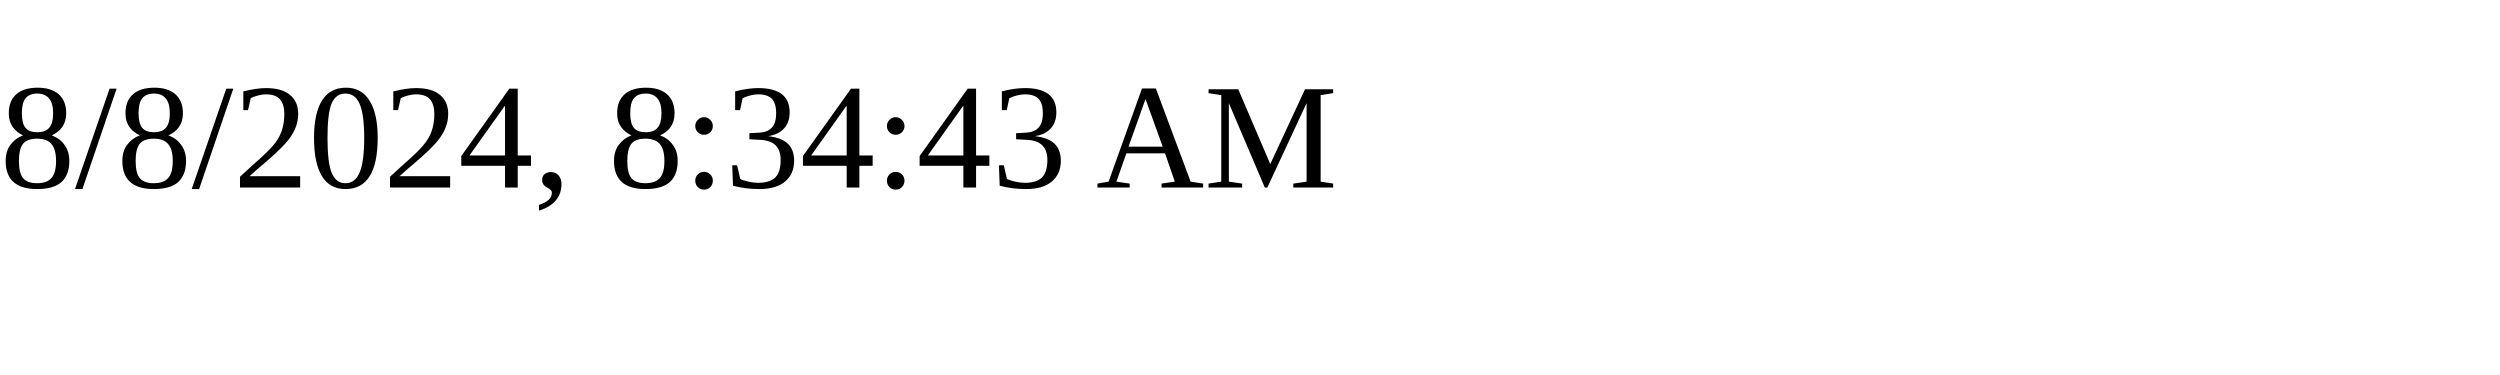
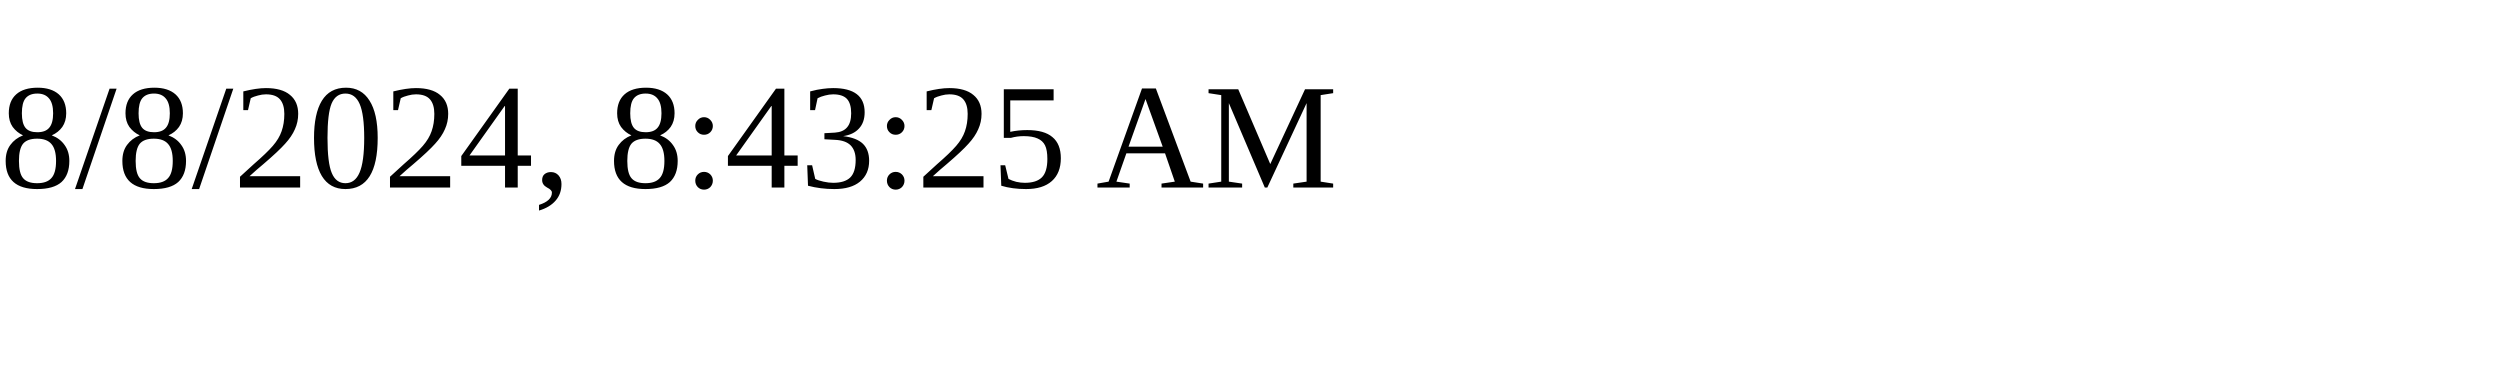
<svg xmlns="http://www.w3.org/2000/svg" height="30" width="200">
-   <text x="0" y="15">8/8/2024, 8:34:43 AM</text>
+   <text x="0" y="15">8/8/2024, 8:43:25 AM</text>
</svg>
